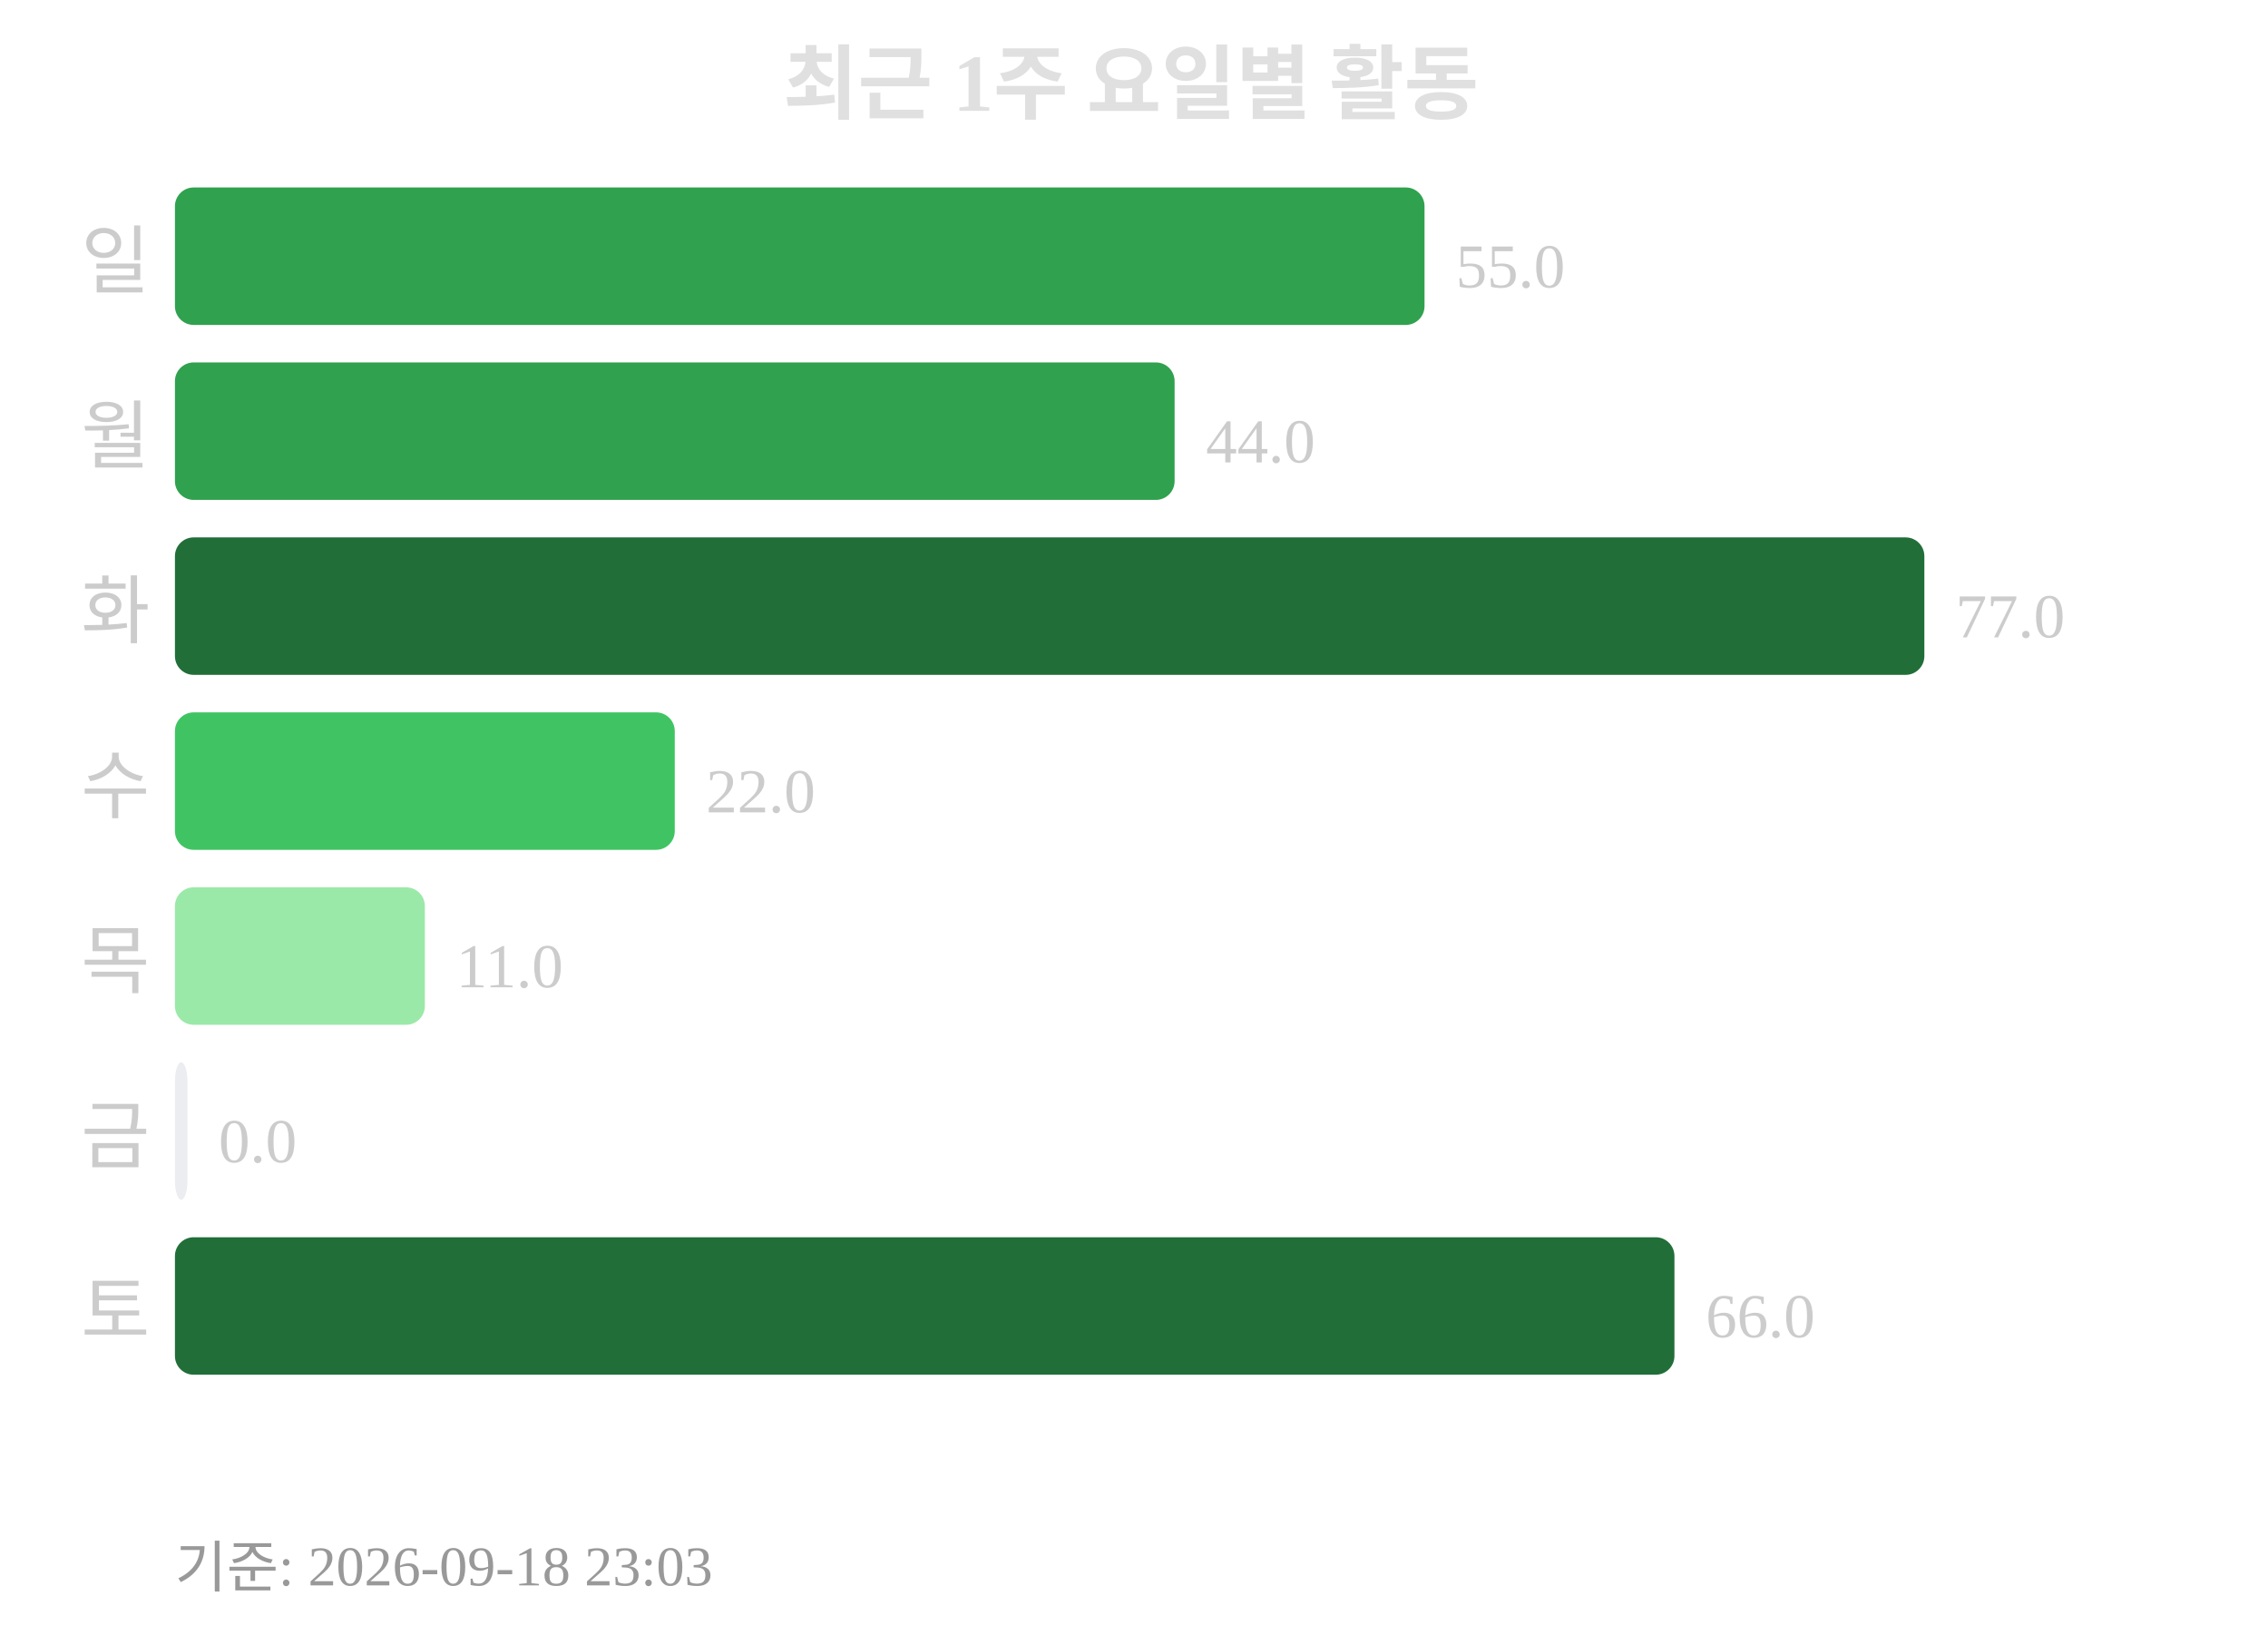
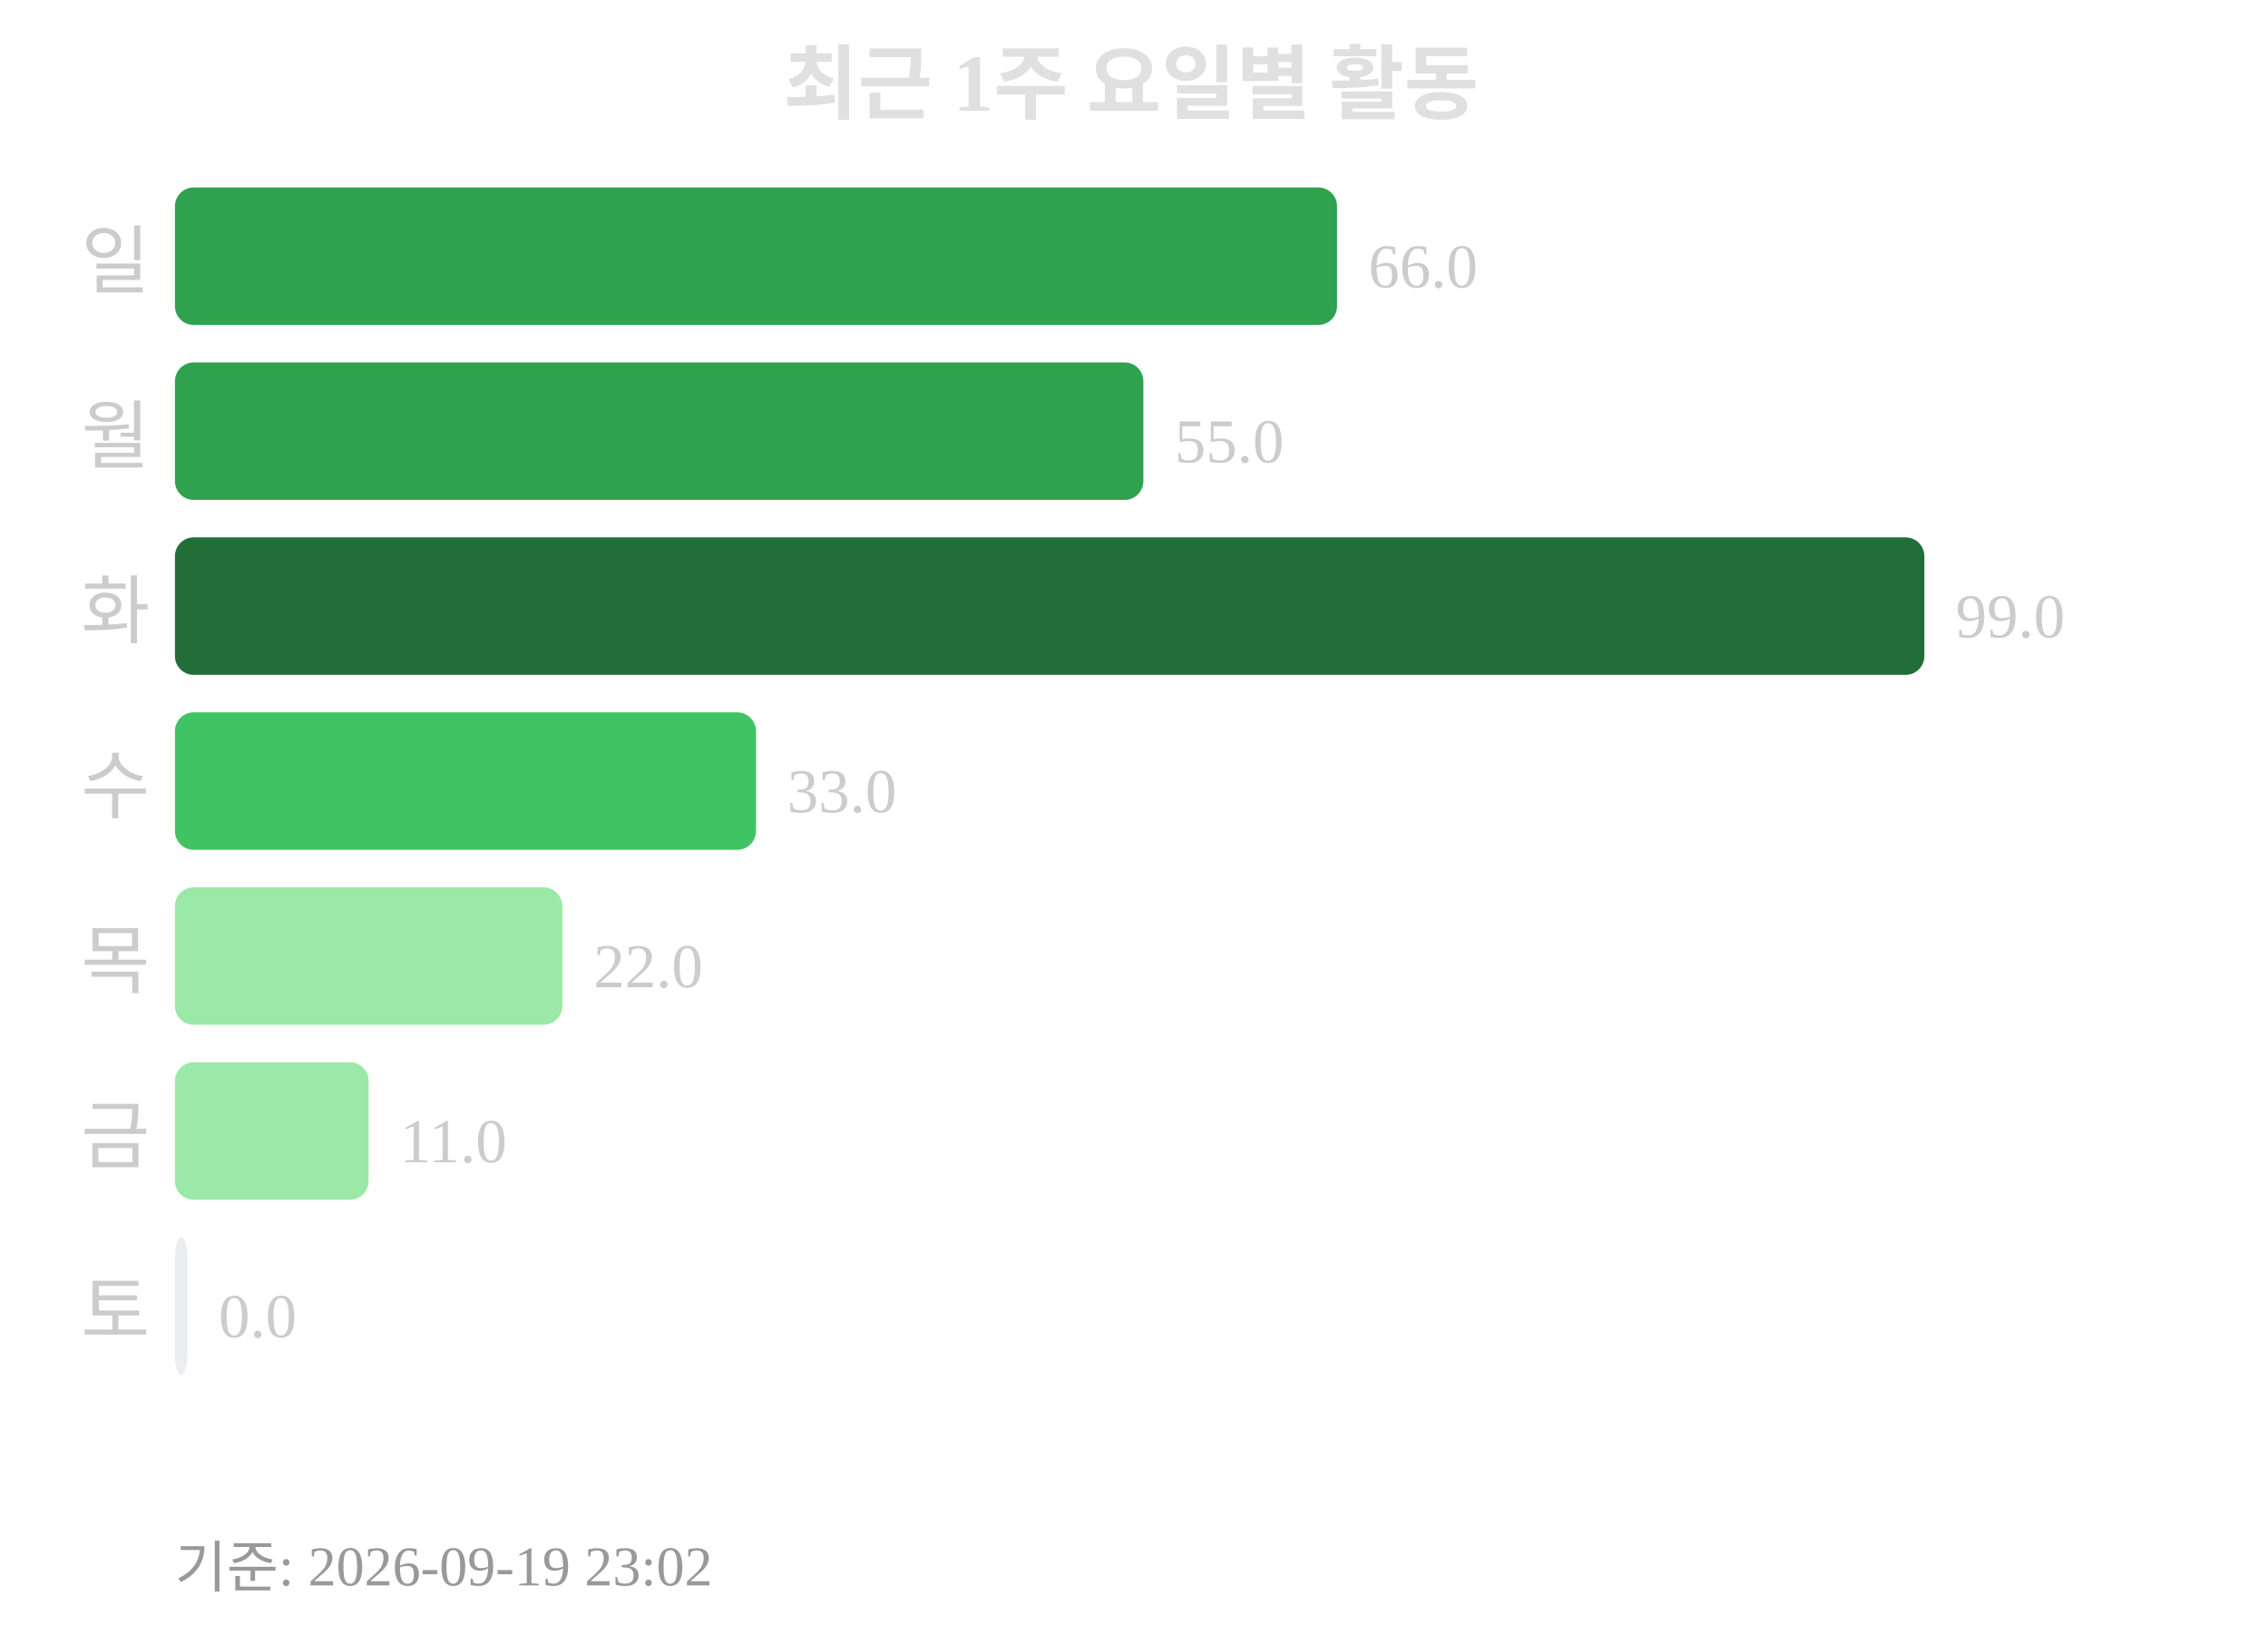
<svg xmlns="http://www.w3.org/2000/svg" width="363" height="260">
  <text x="181" y="18" text-anchor="middle" font-size="13" font-weight="bold" fill="#e0e0e0">최근 1주 요일별 활동</text>
  <text x="24" y="46" text-anchor="end" font-size="12" fill="#cccccc">일</text>
-   <rect x="28" y="30" width="200" height="22" rx="3" fill="#30a14e" />
-   <text x="233" y="46" font-size="10" fill="#cccccc">55.0</text>
+   <rect x="28" y="30" width="186" height="22" rx="3" fill="#30a14e" />
+   <text x="219" y="46" font-size="10" fill="#cccccc">66.0</text>
  <text x="24" y="74" text-anchor="end" font-size="12" fill="#cccccc">월</text>
-   <rect x="28" y="58" width="160" height="22" rx="3" fill="#30a14e" />
-   <text x="193" y="74" font-size="10" fill="#cccccc">44.0</text>
+   <rect x="28" y="58" width="155" height="22" rx="3" fill="#30a14e" />
+   <text x="188" y="74" font-size="10" fill="#cccccc">55.0</text>
  <text x="24" y="102" text-anchor="end" font-size="12" fill="#cccccc">화</text>
  <rect x="28" y="86" width="280" height="22" rx="3" fill="#216e39" />
-   <text x="313" y="102" font-size="10" fill="#cccccc">77.0</text>
+   <text x="313" y="102" font-size="10" fill="#cccccc">99.0</text>
  <text x="24" y="130" text-anchor="end" font-size="12" fill="#cccccc">수</text>
-   <rect x="28" y="114" width="80" height="22" rx="3" fill="#40c463" />
-   <text x="113" y="130" font-size="10" fill="#cccccc">22.0</text>
+   <rect x="28" y="114" width="93" height="22" rx="3" fill="#40c463" />
+   <text x="126" y="130" font-size="10" fill="#cccccc">33.0</text>
  <text x="24" y="158" text-anchor="end" font-size="12" fill="#cccccc">목</text>
-   <rect x="28" y="142" width="40" height="22" rx="3" fill="#9be9a8" />
-   <text x="73" y="158" font-size="10" fill="#cccccc">11.0</text>
+   <rect x="28" y="142" width="62" height="22" rx="3" fill="#9be9a8" />
+   <text x="95" y="158" font-size="10" fill="#cccccc">22.0</text>
  <text x="24" y="186" text-anchor="end" font-size="12" fill="#cccccc">금</text>
-   <rect x="28" y="170" width="2" height="22" rx="3" fill="#ebedf0" />
-   <text x="35" y="186" font-size="10" fill="#cccccc">0.0</text>
+   <rect x="28" y="170" width="31" height="22" rx="3" fill="#9be9a8" />
+   <text x="64" y="186" font-size="10" fill="#cccccc">11.0</text>
  <text x="24" y="214" text-anchor="end" font-size="12" fill="#cccccc">토</text>
-   <rect x="28" y="198" width="240" height="22" rx="3" fill="#216e39" />
-   <text x="273" y="214" font-size="10" fill="#cccccc">66.0</text>
-   <text x="28" y="254" font-size="9" fill="#999999">기준: 2026-09-18 23:03</text>
+   <rect x="28" y="198" width="2" height="22" rx="3" fill="#ebedf0" />
+   <text x="35" y="214" font-size="10" fill="#cccccc">0.0</text>
+   <text x="28" y="254" font-size="9" fill="#999999">기준: 2026-09-19 23:02</text>
</svg>
